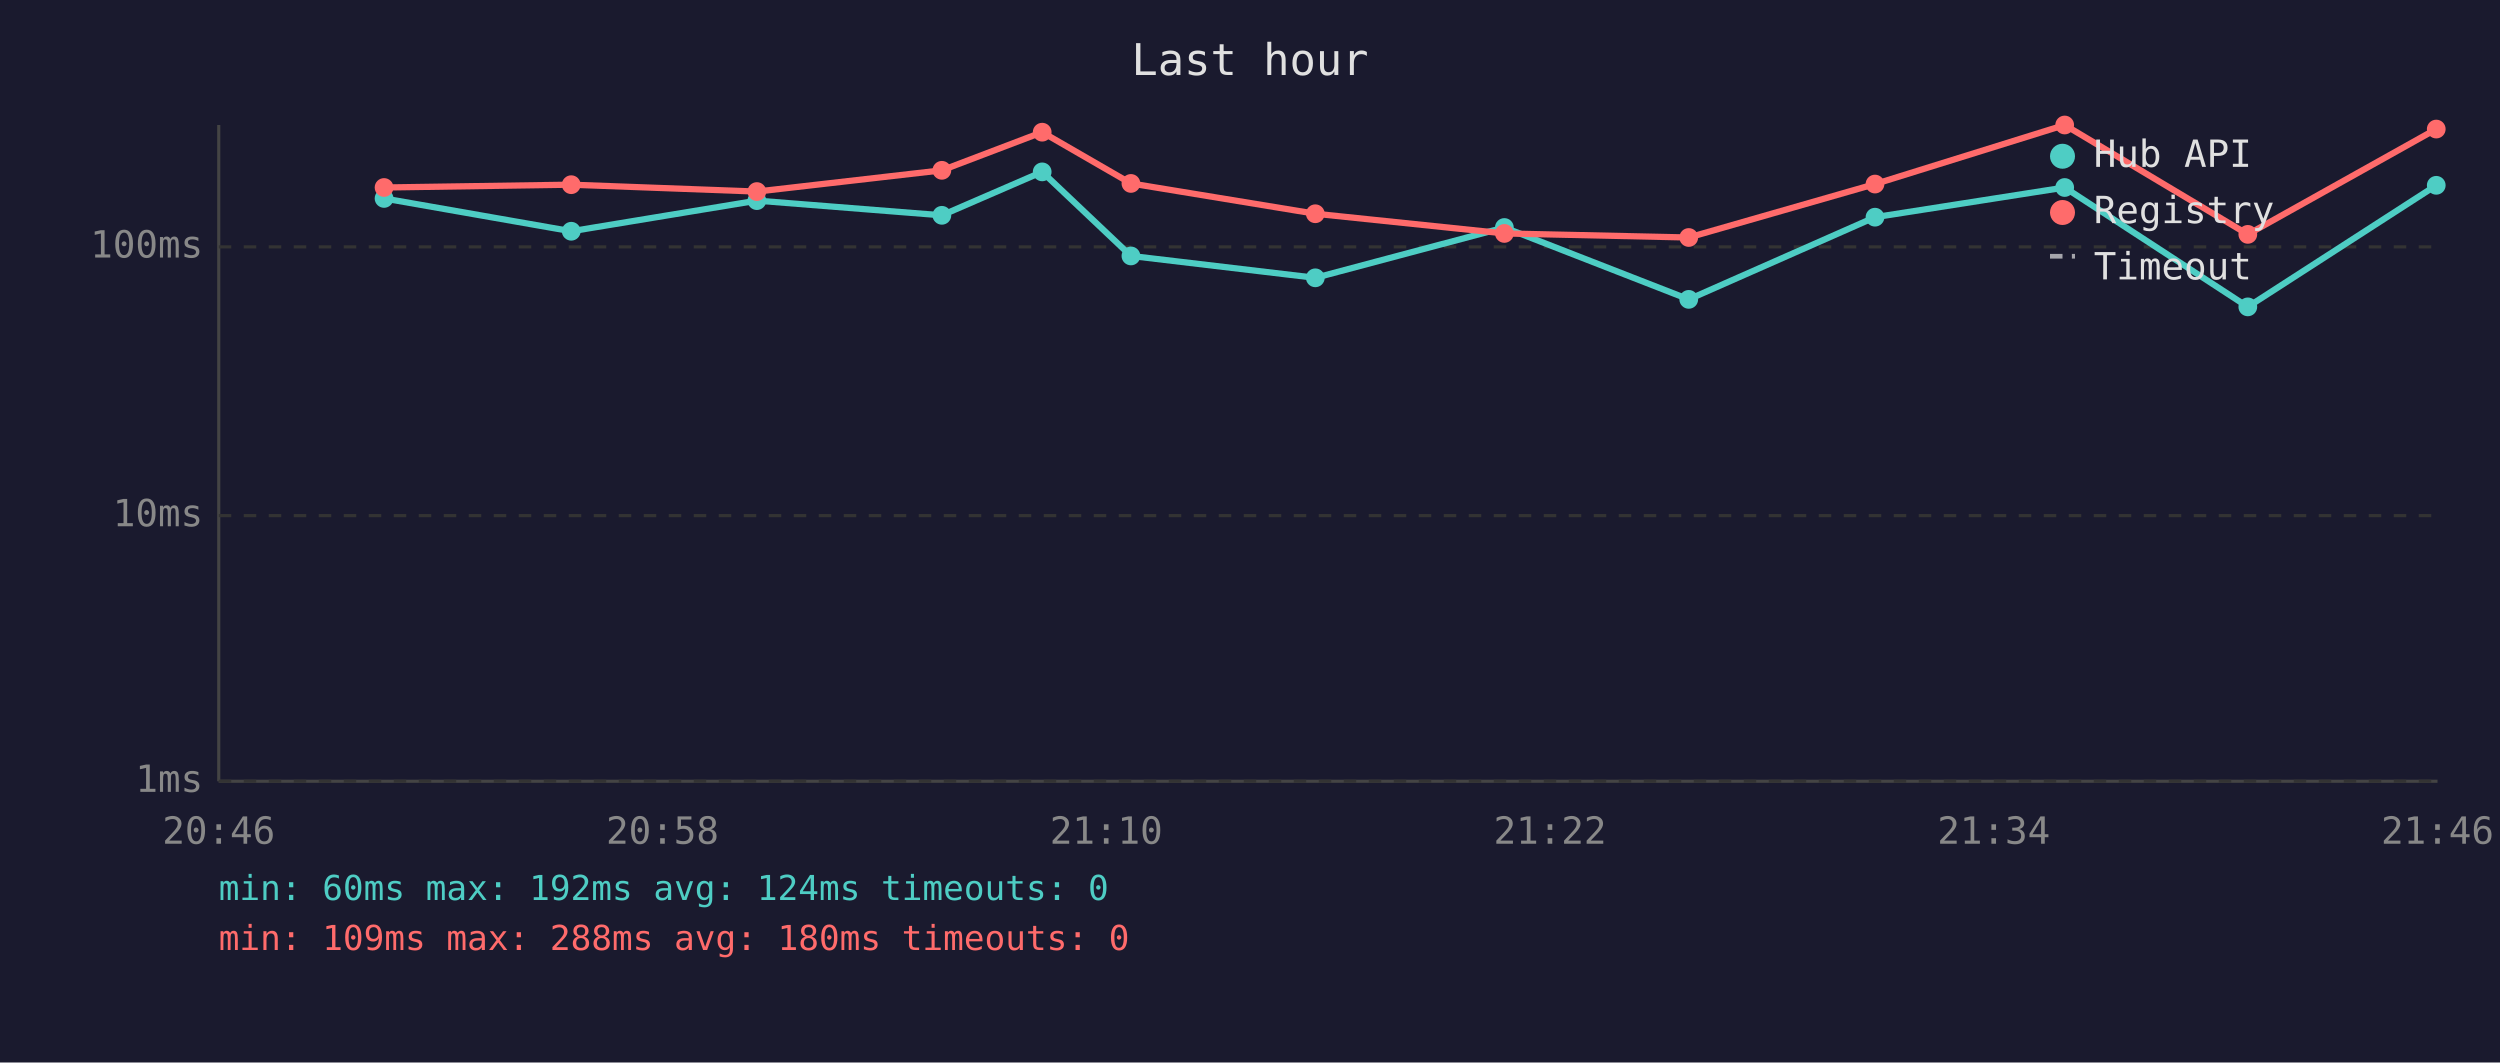
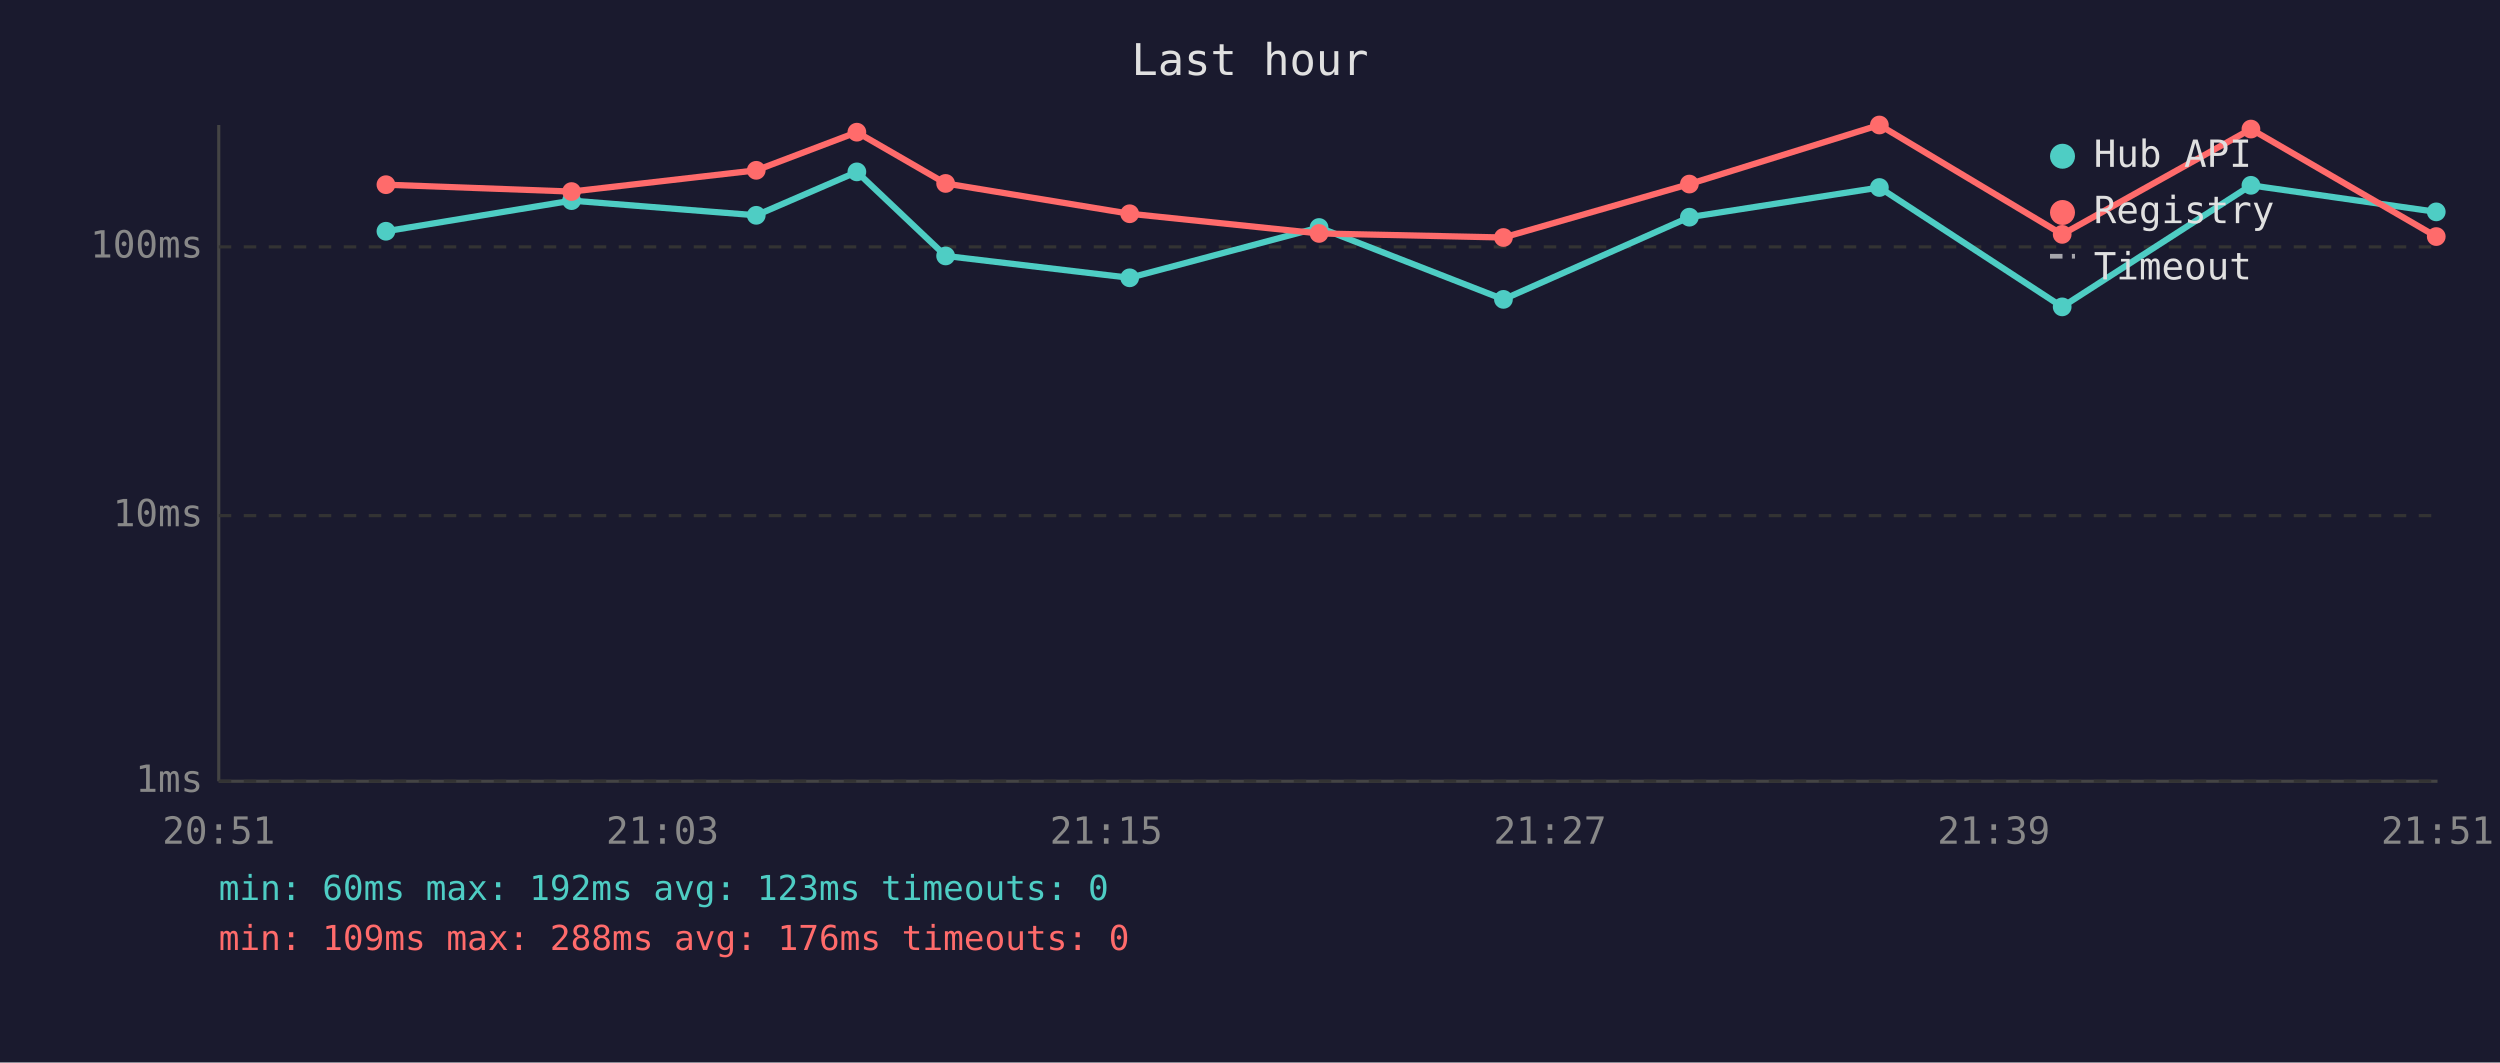
<svg xmlns="http://www.w3.org/2000/svg" viewBox="0 0 800 340" font-family="monospace" font-size="12">
  <rect width="800" height="340" fill="#1a1a2e" />
  <text x="400" y="24" fill="#e0e0e0" font-size="14" text-anchor="middle">Last hour</text>
  <line x1="70" y1="40" x2="70" y2="250" stroke="#444" stroke-width="1" />
  <line x1="70" y1="250" x2="780" y2="250" stroke="#444" stroke-width="1" />
  <line x1="70" y1="250" x2="780" y2="250" stroke="#333" stroke-width="1" stroke-dasharray="4" />
  <text x="65" y="250" fill="#888" text-anchor="end" dominant-baseline="middle">1ms</text>
  <line x1="70" y1="165" x2="780" y2="165" stroke="#333" stroke-width="1" stroke-dasharray="4" />
  <text x="65" y="165" fill="#888" text-anchor="end" dominant-baseline="middle">10ms</text>
  <line x1="70" y1="79" x2="780" y2="79" stroke="#333" stroke-width="1" stroke-dasharray="4" />
  <text x="65" y="79" fill="#888" text-anchor="end" dominant-baseline="middle">100ms</text>
-   <text x="70" y="270" fill="#888" text-anchor="middle">20:46</text>
-   <text x="212" y="270" fill="#888" text-anchor="middle">20:58</text>
-   <text x="354" y="270" fill="#888" text-anchor="middle">21:10</text>
-   <text x="496" y="270" fill="#888" text-anchor="middle">21:22</text>
-   <text x="638" y="270" fill="#888" text-anchor="middle">21:34</text>
-   <text x="780" y="270" fill="#888" text-anchor="middle">21:46</text>
-   <polyline points="122.9,63.5 182.8,74.0 242.2,64.2 301.4,68.9 333.5,55.0 361.9,81.9 420.9,88.9 481.4,72.8 540.4,95.8 600.0,69.5 660.7,60.0 719.3,98.2 779.6,59.3" fill="none" stroke="#4ecdc4" stroke-width="2" opacity="1" />
-   <circle cx="122.9" cy="63.5" r="3" fill="#4ecdc4" />
-   <circle cx="182.8" cy="74.0" r="3" fill="#4ecdc4" />
-   <circle cx="242.2" cy="64.2" r="3" fill="#4ecdc4" />
-   <circle cx="301.4" cy="68.9" r="3" fill="#4ecdc4" />
-   <circle cx="333.5" cy="55.0" r="3" fill="#4ecdc4" />
-   <circle cx="361.9" cy="81.9" r="3" fill="#4ecdc4" />
-   <circle cx="420.9" cy="88.9" r="3" fill="#4ecdc4" />
-   <circle cx="481.4" cy="72.8" r="3" fill="#4ecdc4" />
-   <circle cx="540.4" cy="95.8" r="3" fill="#4ecdc4" />
-   <circle cx="600.0" cy="69.5" r="3" fill="#4ecdc4" />
-   <circle cx="660.7" cy="60.0" r="3" fill="#4ecdc4" />
-   <circle cx="719.3" cy="98.2" r="3" fill="#4ecdc4" />
-   <circle cx="779.6" cy="59.3" r="3" fill="#4ecdc4" />
-   <polyline points="122.9,60.0 182.8,59.1 242.2,61.3 301.4,54.5 333.5,42.3 361.9,58.7 420.9,68.4 481.4,74.7 540.4,76.0 600.0,58.9 660.7,40.0 719.3,75.0 779.6,41.3" fill="none" stroke="#ff6b6b" stroke-width="2" opacity="1" />
-   <circle cx="122.9" cy="60.0" r="3" fill="#ff6b6b" />
-   <circle cx="182.8" cy="59.1" r="3" fill="#ff6b6b" />
-   <circle cx="242.2" cy="61.3" r="3" fill="#ff6b6b" />
-   <circle cx="301.4" cy="54.5" r="3" fill="#ff6b6b" />
-   <circle cx="333.5" cy="42.3" r="3" fill="#ff6b6b" />
-   <circle cx="361.9" cy="58.7" r="3" fill="#ff6b6b" />
-   <circle cx="420.9" cy="68.4" r="3" fill="#ff6b6b" />
-   <circle cx="481.4" cy="74.7" r="3" fill="#ff6b6b" />
-   <circle cx="540.4" cy="76.0" r="3" fill="#ff6b6b" />
-   <circle cx="600.0" cy="58.9" r="3" fill="#ff6b6b" />
-   <circle cx="660.7" cy="40.0" r="3" fill="#ff6b6b" />
-   <circle cx="719.3" cy="75.0" r="3" fill="#ff6b6b" />
-   <circle cx="779.6" cy="41.3" r="3" fill="#ff6b6b" />
+   <text x="70" y="270" fill="#888" text-anchor="middle">20:51</text>
+   <text x="212" y="270" fill="#888" text-anchor="middle">21:03</text>
+   <text x="354" y="270" fill="#888" text-anchor="middle">21:15</text>
+   <text x="496" y="270" fill="#888" text-anchor="middle">21:27</text>
+   <text x="638" y="270" fill="#888" text-anchor="middle">21:39</text>
+   <text x="780" y="270" fill="#888" text-anchor="middle">21:51</text>
+   <polyline points="123.5,74.0 182.9,64.2 242.0,68.9 274.2,55.0 302.6,81.9 361.5,88.9 422.1,72.8 481.1,95.8 540.6,69.5 601.4,60.0 659.9,98.2 720.3,59.3 779.6,67.8" fill="none" stroke="#4ecdc4" stroke-width="2" opacity="1" />
+   <circle cx="123.5" cy="74.0" r="3" fill="#4ecdc4" />
+   <circle cx="182.9" cy="64.2" r="3" fill="#4ecdc4" />
+   <circle cx="242.0" cy="68.9" r="3" fill="#4ecdc4" />
+   <circle cx="274.2" cy="55.0" r="3" fill="#4ecdc4" />
+   <circle cx="302.6" cy="81.9" r="3" fill="#4ecdc4" />
+   <circle cx="361.5" cy="88.9" r="3" fill="#4ecdc4" />
+   <circle cx="422.1" cy="72.8" r="3" fill="#4ecdc4" />
+   <circle cx="481.1" cy="95.8" r="3" fill="#4ecdc4" />
+   <circle cx="540.6" cy="69.5" r="3" fill="#4ecdc4" />
+   <circle cx="601.4" cy="60.0" r="3" fill="#4ecdc4" />
+   <circle cx="659.9" cy="98.2" r="3" fill="#4ecdc4" />
+   <circle cx="720.3" cy="59.3" r="3" fill="#4ecdc4" />
+   <circle cx="779.6" cy="67.8" r="3" fill="#4ecdc4" />
+   <polyline points="123.5,59.1 182.9,61.3 242.0,54.5 274.2,42.3 302.6,58.7 361.5,68.4 422.1,74.7 481.1,76.0 540.6,58.9 601.4,40.0 659.9,75.0 720.3,41.3 779.6,75.7" fill="none" stroke="#ff6b6b" stroke-width="2" opacity="1" />
+   <circle cx="123.5" cy="59.1" r="3" fill="#ff6b6b" />
+   <circle cx="182.9" cy="61.3" r="3" fill="#ff6b6b" />
+   <circle cx="242.0" cy="54.5" r="3" fill="#ff6b6b" />
+   <circle cx="274.2" cy="42.3" r="3" fill="#ff6b6b" />
+   <circle cx="302.6" cy="58.7" r="3" fill="#ff6b6b" />
+   <circle cx="361.5" cy="68.4" r="3" fill="#ff6b6b" />
+   <circle cx="422.1" cy="74.7" r="3" fill="#ff6b6b" />
+   <circle cx="481.1" cy="76.0" r="3" fill="#ff6b6b" />
+   <circle cx="540.6" cy="58.9" r="3" fill="#ff6b6b" />
+   <circle cx="601.4" cy="40.0" r="3" fill="#ff6b6b" />
+   <circle cx="659.9" cy="75.0" r="3" fill="#ff6b6b" />
+   <circle cx="720.3" cy="41.3" r="3" fill="#ff6b6b" />
+   <circle cx="779.6" cy="75.7" r="3" fill="#ff6b6b" />
  <circle cx="660" cy="50" r="4" fill="#4ecdc4" />
  <text x="670" y="50" fill="#e0e0e0" dominant-baseline="middle">Hub API</text>
  <circle cx="660" cy="68" r="4" fill="#ff6b6b" />
  <text x="670" y="68" fill="#e0e0e0" dominant-baseline="middle">Registry</text>
  <line x1="656" y1="82" x2="664" y2="82" stroke="#e0e0e0" stroke-width="1.5" stroke-dasharray="4,3" opacity="0.7" />
  <text x="670" y="86" fill="#e0e0e0" dominant-baseline="middle">Timeout</text>
-   <text x="70" y="288" fill="#4ecdc4" font-size="11">min: 60ms  max: 192ms  avg: 124ms  timeouts: 0</text>
-   <text x="70" y="304" fill="#ff6b6b" font-size="11">min: 109ms  max: 288ms  avg: 180ms  timeouts: 0</text>
+   <text x="70" y="288" fill="#4ecdc4" font-size="11">min: 60ms  max: 192ms  avg: 123ms  timeouts: 0</text>
+   <text x="70" y="304" fill="#ff6b6b" font-size="11">min: 109ms  max: 288ms  avg: 176ms  timeouts: 0</text>
</svg>
